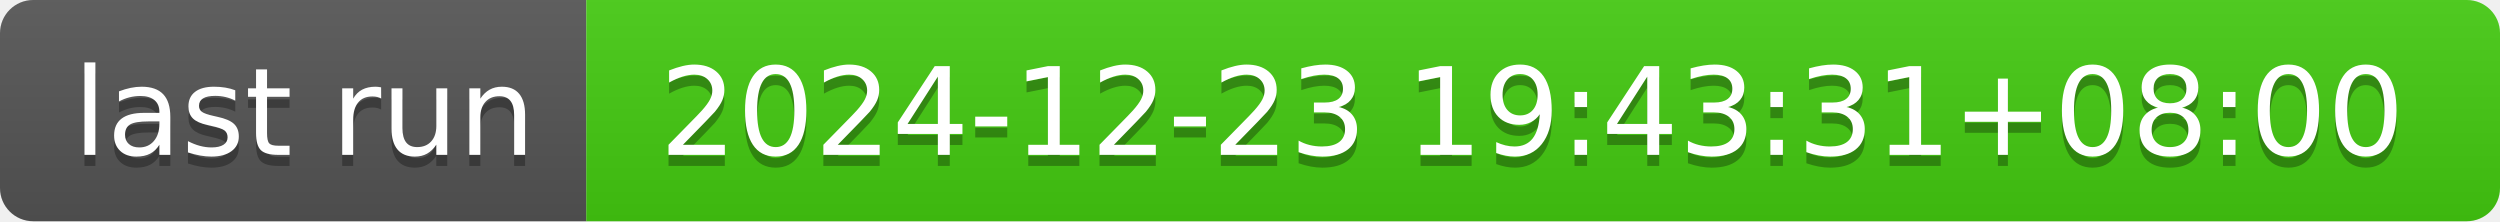
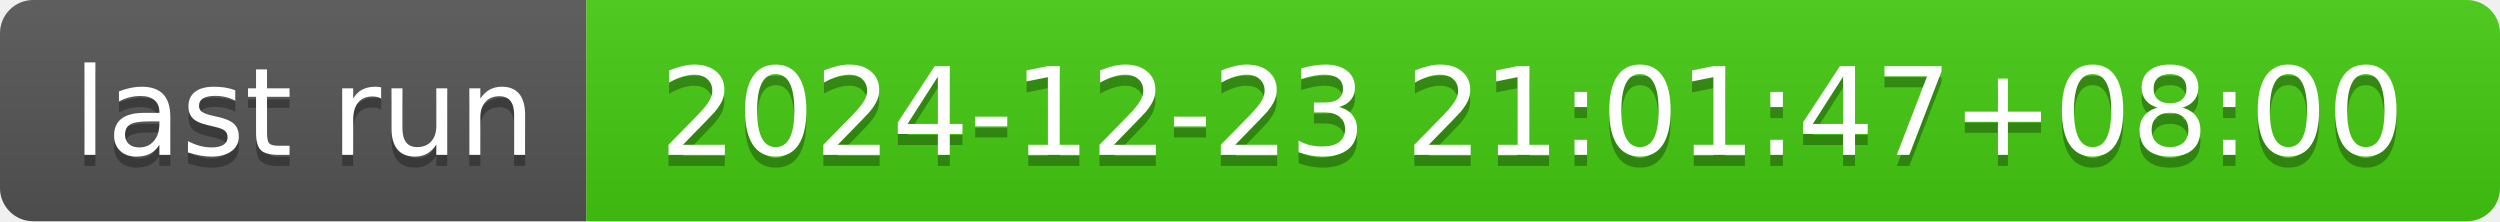
- <svg xmlns="http://www.w3.org/2000/svg" width="226" height="20" role="img" aria-label="last run: 2024-12-23 19:43:31+08:00">
+ <svg xmlns="http://www.w3.org/2000/svg" width="226" height="20" role="img" aria-label="last run: 2024-12-23 21:01:47+08:00">
  <linearGradient id="s" x2="0" y2="100%">
    <stop offset="0" stop-color="#bbb" stop-opacity=".1" />
    <stop offset="1" stop-opacity=".1" />
  </linearGradient>
  <clipPath id="r">
    <rect width="226" height="20" rx="3" fill="#fff" />
  </clipPath>
  <g clip-path="url(#r)">
    <rect width="53" height="20" fill="#555" />
    <rect x="53" width="173" height="20" fill="#4c1" />
    <rect width="226" height="20" fill="url(#s)" />
  </g>
  <g fill="#fff" text-anchor="middle" font-family="Verdana,Geneva,DejaVu Sans,sans-serif" text-rendering="geometricPrecision" font-size="110">
    <text aria-hidden="true" x="275" y="150" fill="#010101" fill-opacity=".3" transform="scale(.1)" textLength="430">last run</text>
    <text x="275" y="140" transform="scale(.1)" fill="#fff" textLength="430">last run</text>
-     <text aria-hidden="true" x="1385" y="150" fill="#010101" fill-opacity=".3" transform="scale(.1)" textLength="1630">2024-12-23 19:43:31+08:00</text>
-     <text x="1385" y="140" transform="scale(.1)" fill="#fff" textLength="1630">2024-12-23 19:43:31+08:00</text>
+     <text aria-hidden="true" x="1385" y="150" fill="#010101" fill-opacity=".3" transform="scale(.1)" textLength="1630">2024-12-23 21:01:47+08:00</text>
+     <text x="1385" y="140" transform="scale(.1)" fill="#fff" textLength="1630">2024-12-23 21:01:47+08:00</text>
  </g>
</svg>
